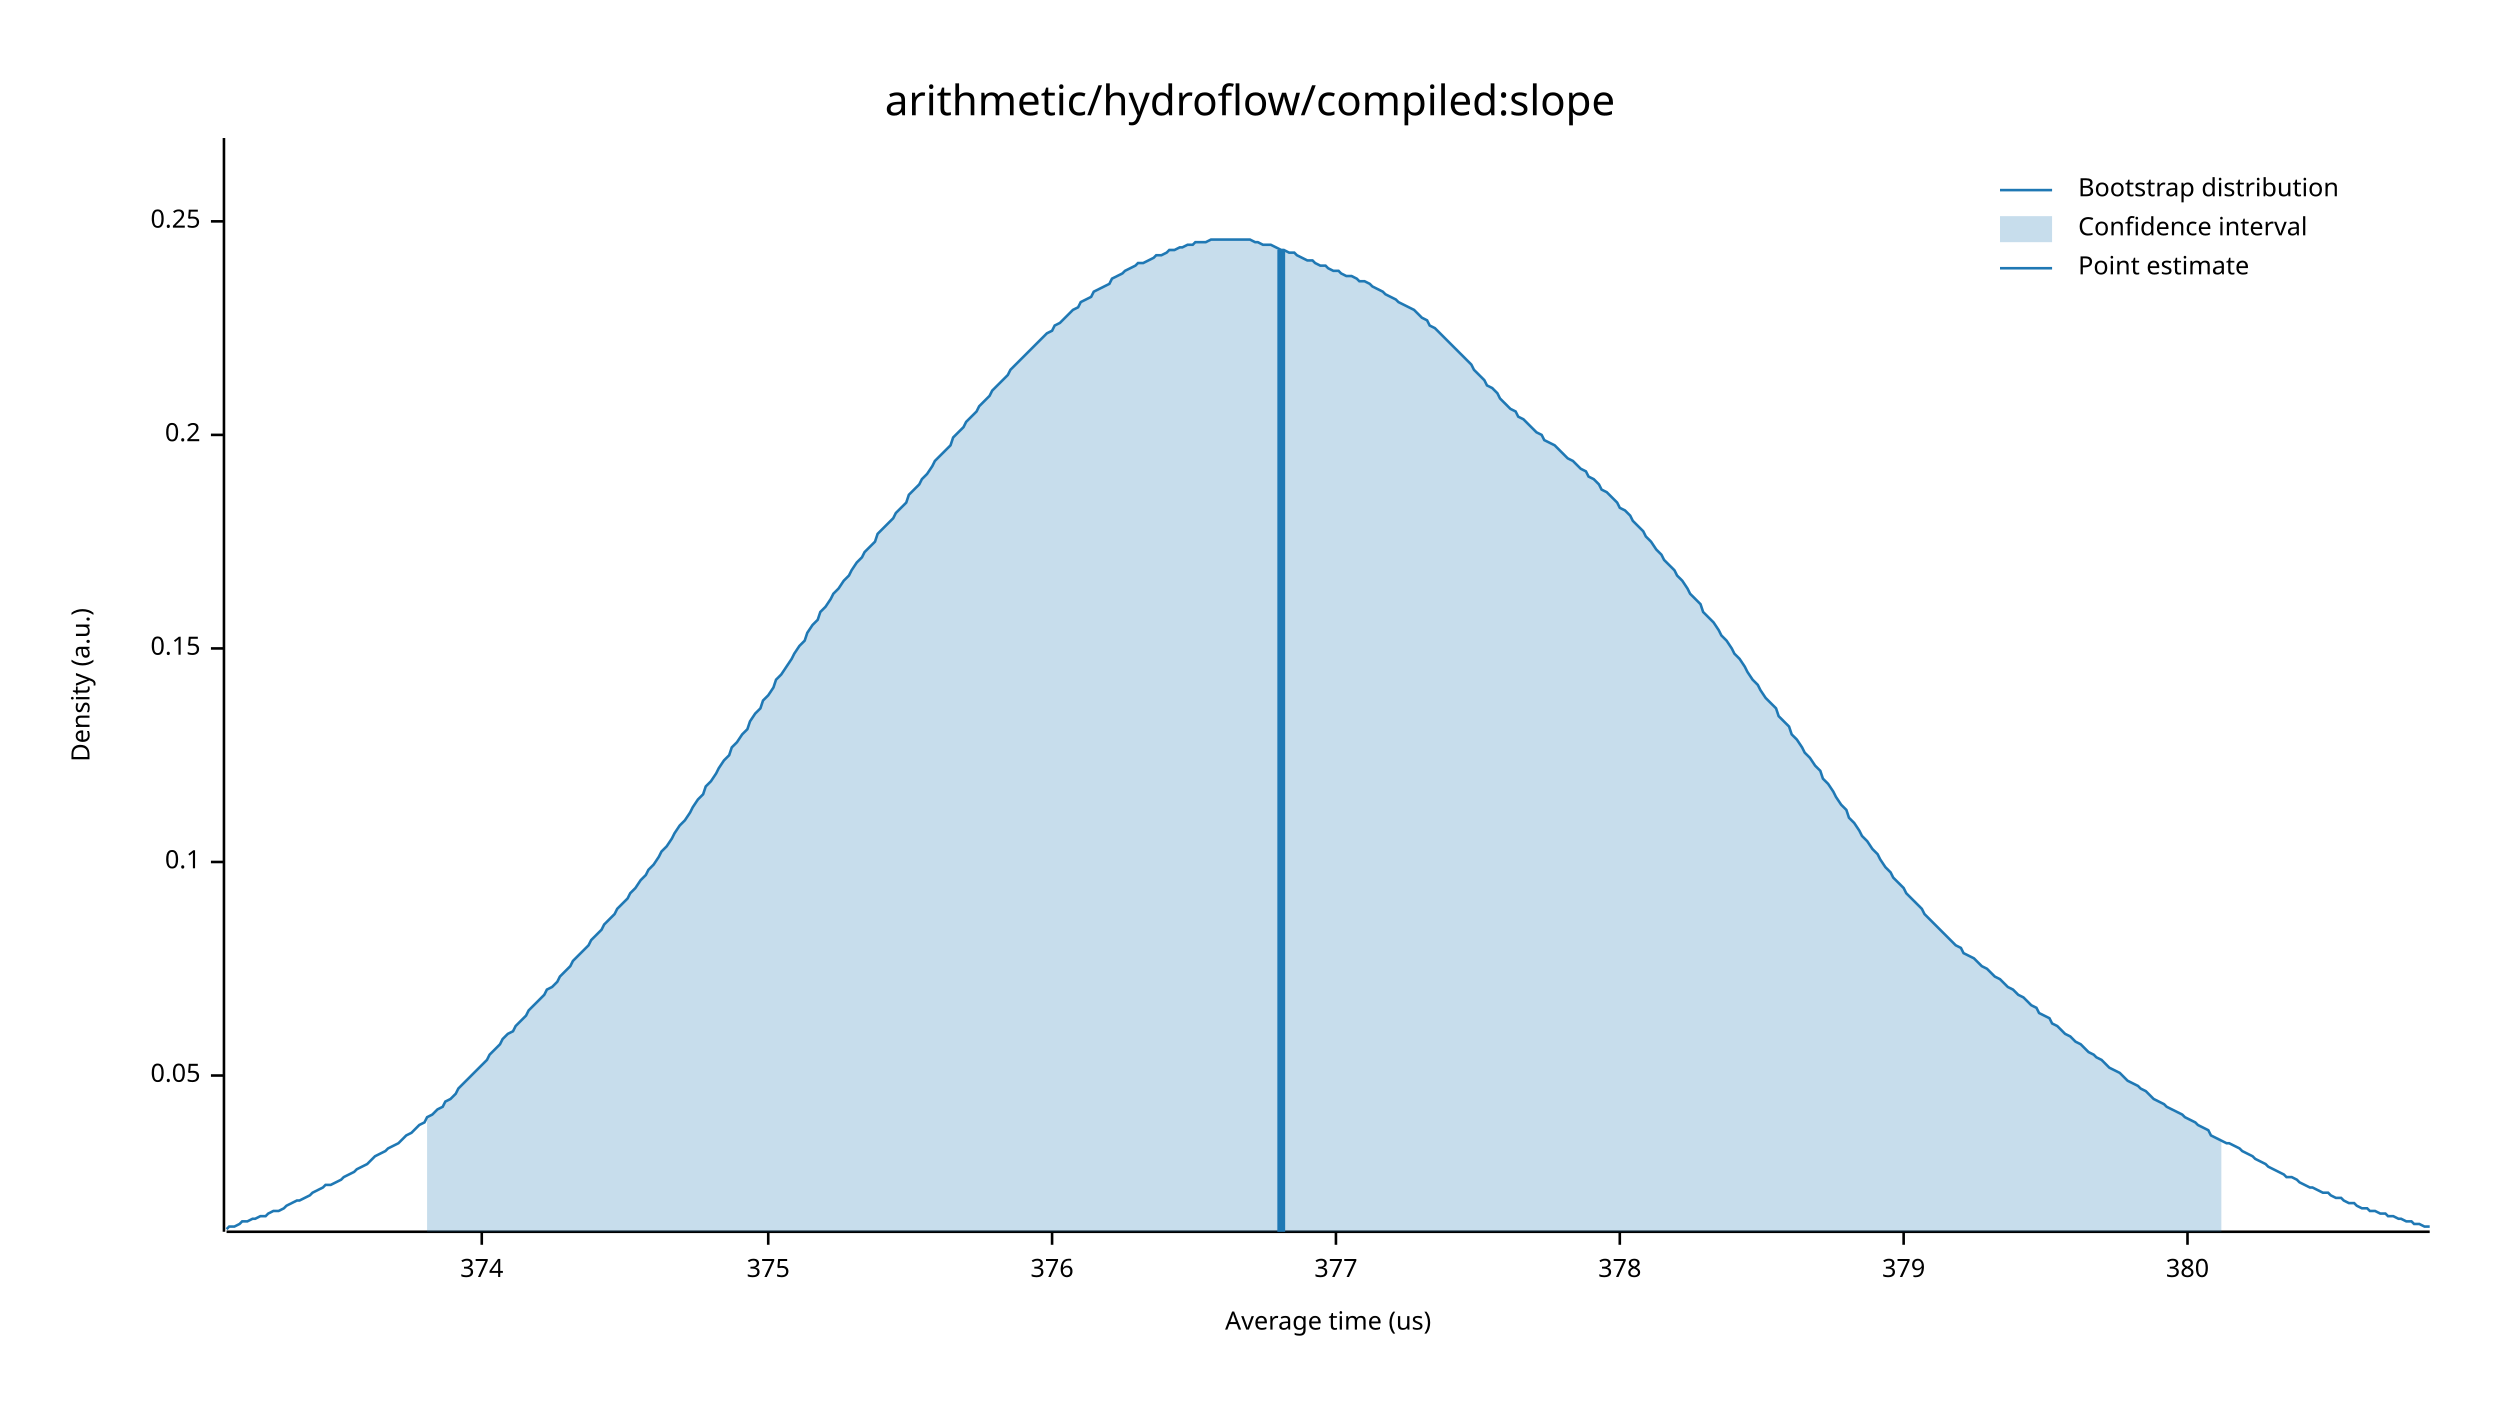
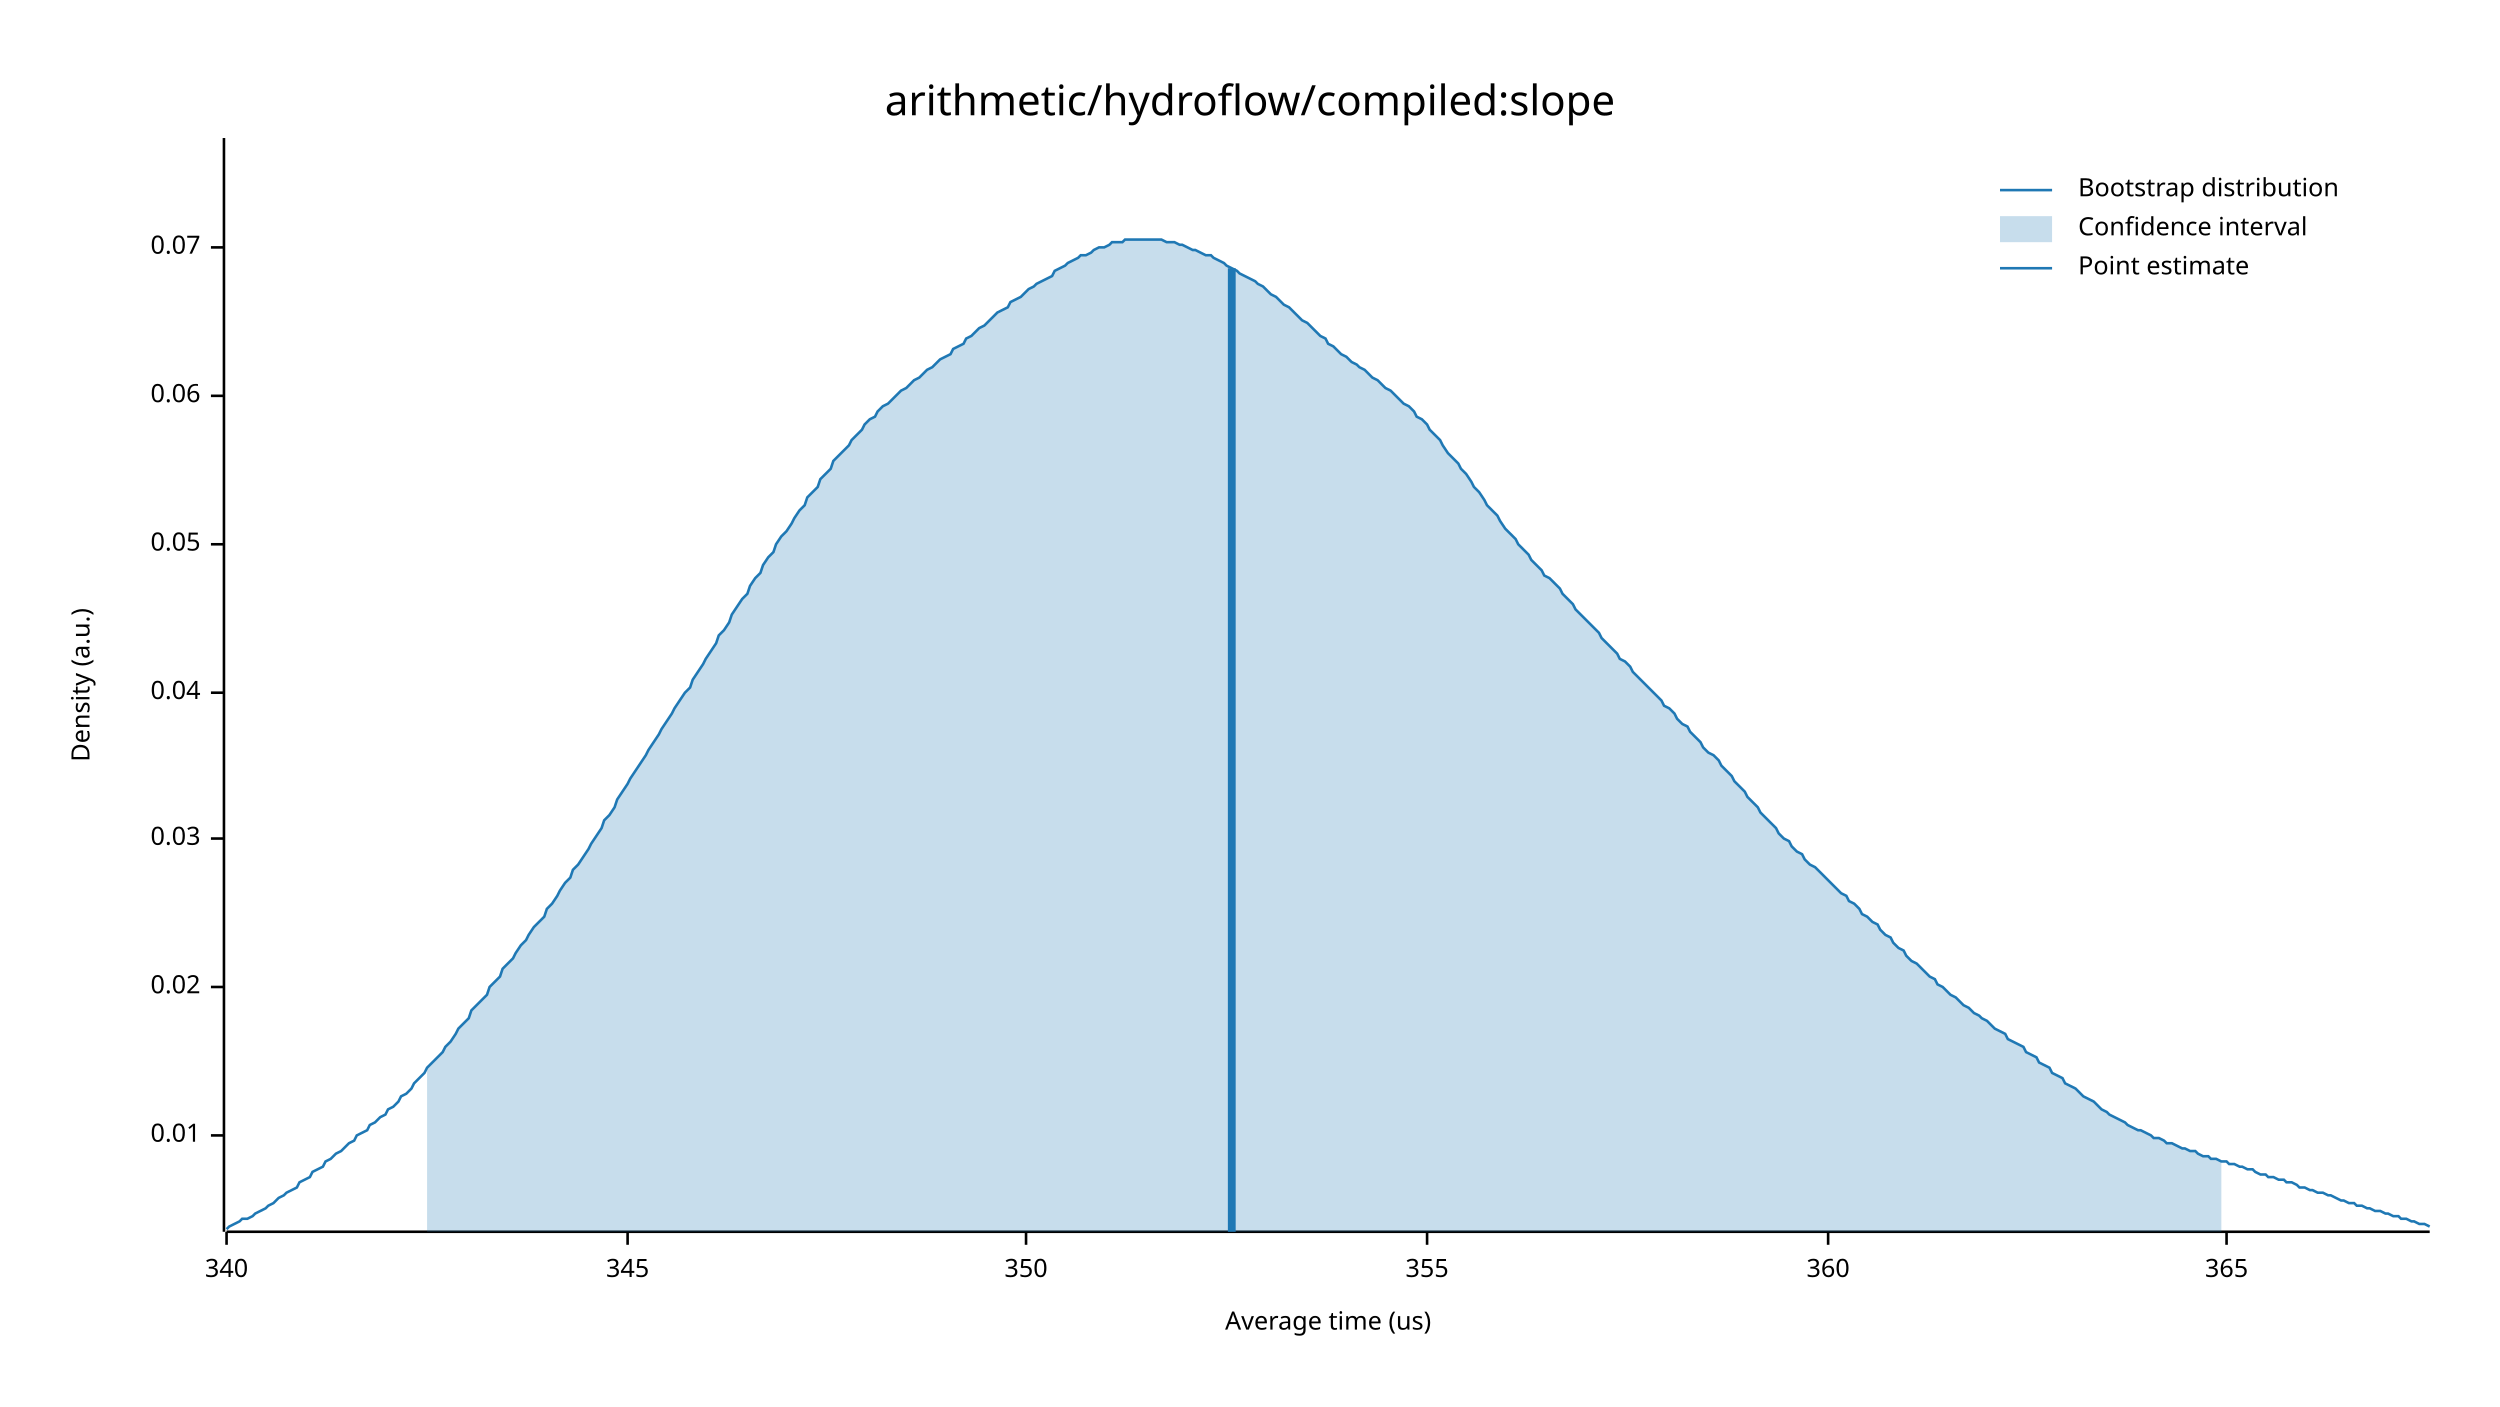
<svg xmlns="http://www.w3.org/2000/svg" width="960" height="540" viewBox="0 0 960 540">
  <text x="480" y="32" dy="0.76em" text-anchor="middle" font-family="sans-serif" font-size="16.129" opacity="1" fill="#000000">
arithmetic/hydroflow/compiled:slope
</text>
  <text x="27" y="263" dy="0.76em" text-anchor="middle" font-family="sans-serif" font-size="9.677" opacity="1" fill="#000000" transform="rotate(270, 27, 263)">
Density (a.u.)
</text>
  <text x="510" y="513" dy="-0.5ex" text-anchor="middle" font-family="sans-serif" font-size="9.677" opacity="1" fill="#000000">
Average time (us)
</text>
  <polyline fill="none" opacity="1" stroke="#000000" stroke-width="1" points="86,53 86,473 " />
-   <text x="77" y="413" dy="0.5ex" text-anchor="end" font-family="sans-serif" font-size="9.677" opacity="1" fill="#000000">
+   <text x="77" y="436" dy="0.5ex" text-anchor="end" font-family="sans-serif" font-size="9.677" opacity="1" fill="#000000">
+ 0.01
+ </text>
+   <polyline fill="none" opacity="1" stroke="#000000" stroke-width="1" points="81,436 86,436 " />
+   <text x="77" y="379" dy="0.5ex" text-anchor="end" font-family="sans-serif" font-size="9.677" opacity="1" fill="#000000">
+ 0.02
+ </text>
+   <polyline fill="none" opacity="1" stroke="#000000" stroke-width="1" points="81,379 86,379 " />
+   <text x="77" y="322" dy="0.5ex" text-anchor="end" font-family="sans-serif" font-size="9.677" opacity="1" fill="#000000">
+ 0.03
+ </text>
+   <polyline fill="none" opacity="1" stroke="#000000" stroke-width="1" points="81,322 86,322 " />
+   <text x="77" y="266" dy="0.5ex" text-anchor="end" font-family="sans-serif" font-size="9.677" opacity="1" fill="#000000">
+ 0.04
+ </text>
+   <polyline fill="none" opacity="1" stroke="#000000" stroke-width="1" points="81,266 86,266 " />
+   <text x="77" y="209" dy="0.5ex" text-anchor="end" font-family="sans-serif" font-size="9.677" opacity="1" fill="#000000">
0.05
</text>
-   <polyline fill="none" opacity="1" stroke="#000000" stroke-width="1" points="81,413 86,413 " />
-   <text x="77" y="331" dy="0.5ex" text-anchor="end" font-family="sans-serif" font-size="9.677" opacity="1" fill="#000000">
- 0.1
+   <polyline fill="none" opacity="1" stroke="#000000" stroke-width="1" points="81,209 86,209 " />
+   <text x="77" y="152" dy="0.5ex" text-anchor="end" font-family="sans-serif" font-size="9.677" opacity="1" fill="#000000">
+ 0.06
</text>
-   <polyline fill="none" opacity="1" stroke="#000000" stroke-width="1" points="81,331 86,331 " />
-   <text x="77" y="249" dy="0.5ex" text-anchor="end" font-family="sans-serif" font-size="9.677" opacity="1" fill="#000000">
- 0.15
+   <polyline fill="none" opacity="1" stroke="#000000" stroke-width="1" points="81,152 86,152 " />
+   <text x="77" y="95" dy="0.5ex" text-anchor="end" font-family="sans-serif" font-size="9.677" opacity="1" fill="#000000">
+ 0.07
</text>
-   <polyline fill="none" opacity="1" stroke="#000000" stroke-width="1" points="81,249 86,249 " />
-   <text x="77" y="167" dy="0.5ex" text-anchor="end" font-family="sans-serif" font-size="9.677" opacity="1" fill="#000000">
- 0.2
+   <polyline fill="none" opacity="1" stroke="#000000" stroke-width="1" points="81,95 86,95 " />
+   <polyline fill="none" opacity="1" stroke="#000000" stroke-width="1" points="87,473 933,473 " />
+   <text x="87" y="483" dy="0.76em" text-anchor="middle" font-family="sans-serif" font-size="9.677" opacity="1" fill="#000000">
+ 340
</text>
-   <polyline fill="none" opacity="1" stroke="#000000" stroke-width="1" points="81,167 86,167 " />
-   <text x="77" y="85" dy="0.5ex" text-anchor="end" font-family="sans-serif" font-size="9.677" opacity="1" fill="#000000">
- 0.25
+   <polyline fill="none" opacity="1" stroke="#000000" stroke-width="1" points="87,473 87,478 " />
+   <text x="241" y="483" dy="0.76em" text-anchor="middle" font-family="sans-serif" font-size="9.677" opacity="1" fill="#000000">
+ 345
</text>
-   <polyline fill="none" opacity="1" stroke="#000000" stroke-width="1" points="81,85 86,85 " />
-   <polyline fill="none" opacity="1" stroke="#000000" stroke-width="1" points="87,473 933,473 " />
-   <text x="185" y="483" dy="0.76em" text-anchor="middle" font-family="sans-serif" font-size="9.677" opacity="1" fill="#000000">
- 374
+   <polyline fill="none" opacity="1" stroke="#000000" stroke-width="1" points="241,473 241,478 " />
+   <text x="394" y="483" dy="0.76em" text-anchor="middle" font-family="sans-serif" font-size="9.677" opacity="1" fill="#000000">
+ 350
</text>
-   <polyline fill="none" opacity="1" stroke="#000000" stroke-width="1" points="185,473 185,478 " />
-   <text x="295" y="483" dy="0.76em" text-anchor="middle" font-family="sans-serif" font-size="9.677" opacity="1" fill="#000000">
- 375
+   <polyline fill="none" opacity="1" stroke="#000000" stroke-width="1" points="394,473 394,478 " />
+   <text x="548" y="483" dy="0.76em" text-anchor="middle" font-family="sans-serif" font-size="9.677" opacity="1" fill="#000000">
+ 355
</text>
-   <polyline fill="none" opacity="1" stroke="#000000" stroke-width="1" points="295,473 295,478 " />
-   <text x="404" y="483" dy="0.76em" text-anchor="middle" font-family="sans-serif" font-size="9.677" opacity="1" fill="#000000">
- 376
+   <polyline fill="none" opacity="1" stroke="#000000" stroke-width="1" points="548,473 548,478 " />
+   <text x="702" y="483" dy="0.76em" text-anchor="middle" font-family="sans-serif" font-size="9.677" opacity="1" fill="#000000">
+ 360
</text>
-   <polyline fill="none" opacity="1" stroke="#000000" stroke-width="1" points="404,473 404,478 " />
-   <text x="513" y="483" dy="0.76em" text-anchor="middle" font-family="sans-serif" font-size="9.677" opacity="1" fill="#000000">
- 377
+   <polyline fill="none" opacity="1" stroke="#000000" stroke-width="1" points="702,473 702,478 " />
+   <text x="855" y="483" dy="0.76em" text-anchor="middle" font-family="sans-serif" font-size="9.677" opacity="1" fill="#000000">
+ 365
</text>
-   <polyline fill="none" opacity="1" stroke="#000000" stroke-width="1" points="513,473 513,478 " />
-   <text x="622" y="483" dy="0.76em" text-anchor="middle" font-family="sans-serif" font-size="9.677" opacity="1" fill="#000000">
- 378
- </text>
-   <polyline fill="none" opacity="1" stroke="#000000" stroke-width="1" points="622,473 622,478 " />
-   <text x="731" y="483" dy="0.76em" text-anchor="middle" font-family="sans-serif" font-size="9.677" opacity="1" fill="#000000">
- 379
- </text>
-   <polyline fill="none" opacity="1" stroke="#000000" stroke-width="1" points="731,473 731,478 " />
-   <text x="840" y="483" dy="0.76em" text-anchor="middle" font-family="sans-serif" font-size="9.677" opacity="1" fill="#000000">
- 380
- </text>
-   <polyline fill="none" opacity="1" stroke="#000000" stroke-width="1" points="840,473 840,478 " />
-   <polyline fill="none" opacity="1" stroke="#1F78B4" stroke-width="1" points="87,472 88,471 90,471 92,470 93,469 95,469 97,468 98,468 100,467 102,467 103,466 105,465 107,465 109,464 110,463 112,462 114,461 115,461 117,460 119,459 120,458 122,457 124,456 125,455 127,455 129,454 131,453 132,452 134,451 136,450 137,449 139,448 141,447 142,446 144,444 146,443 148,442 149,441 151,440 153,439 154,438 156,436 158,435 159,434 161,432 163,431 164,429 166,428 168,426 170,425 171,423 173,422 175,420 176,418 178,416 180,414 181,413 183,411 185,409 187,407 188,405 190,403 192,401 193,399 195,397 197,396 198,394 200,392 202,390 203,388 205,386 207,384 209,382 210,380 212,379 214,377 215,375 217,373 219,371 220,369 222,367 224,365 226,363 227,361 229,359 231,357 232,355 234,353 236,351 237,349 239,347 241,345 242,343 244,341 246,338 248,336 249,334 251,332 253,329 254,327 256,325 258,322 259,320 261,317 263,315 265,312 266,310 268,307 270,305 271,302 273,300 275,297 276,295 278,292 280,290 281,287 283,285 285,282 287,280 288,277 290,274 292,272 293,269 295,267 297,264 298,261 300,259 302,256 304,253 305,251 307,248 309,246 310,243 312,240 314,238 315,235 317,233 319,230 320,228 322,226 324,223 326,221 327,219 329,216 331,214 332,212 334,210 336,208 337,205 339,203 341,201 343,199 344,197 346,195 348,193 349,190 351,188 353,186 354,184 356,182 358,179 359,177 361,175 363,173 365,171 366,168 368,166 370,164 371,162 373,160 375,158 376,156 378,154 380,152 381,150 383,148 385,146 387,144 388,142 390,140 392,138 393,137 395,135 397,133 398,132 400,130 402,128 404,127 405,125 407,124 409,122 410,121 412,119 414,118 415,116 417,115 419,114 420,112 422,111 424,110 426,109 427,107 429,106 431,105 432,104 434,103 436,102 437,101 439,101 441,100 443,99 444,98 446,98 448,97 449,96 451,96 453,95 454,95 456,94 458,94 459,93 461,93 463,93 465,92 466,92 468,92 470,92 471,92 473,92 475,92 476,92 478,92 480,92 482,93 483,93 485,94 487,94 488,94 490,95 492,96 493,96 495,97 497,97 498,98 500,99 502,100 504,100 505,101 507,102 509,102 510,103 512,104 514,104 515,105 517,106 519,106 521,107 522,108 524,108 526,109 527,110 529,111 531,112 532,113 534,114 536,115 537,116 539,117 541,118 543,119 544,120 546,122 548,123 549,125 551,126 553,128 554,129 556,131 558,133 560,135 561,136 563,138 565,140 566,142 568,144 570,146 571,148 573,149 575,151 576,153 578,155 580,157 582,158 583,160 585,161 587,163 588,164 590,166 592,167 593,169 595,170 597,171 599,173 600,174 602,176 604,177 605,178 607,180 609,181 610,183 612,184 614,186 615,188 617,189 619,191 621,193 622,195 624,196 626,198 627,200 629,202 631,204 632,206 634,208 636,211 638,213 639,215 641,217 643,219 644,221 646,223 648,226 649,228 651,230 653,232 654,235 656,237 658,239 660,242 661,244 663,246 665,249 666,251 668,253 670,256 671,258 673,261 675,263 676,265 678,268 680,270 682,272 683,275 685,277 687,279 688,282 690,284 692,287 693,289 695,291 697,294 699,296 700,299 702,301 704,304 705,306 707,309 709,311 710,314 712,316 714,319 715,321 717,323 719,326 721,328 722,330 724,333 726,335 727,337 729,339 731,341 732,343 734,345 736,347 738,349 739,351 741,353 743,355 744,356 746,358 748,360 749,361 751,363 753,364 754,366 756,367 758,368 760,370 761,371 763,372 765,374 766,375 768,376 770,378 771,379 773,380 775,382 777,383 778,384 780,386 782,387 783,389 785,390 787,391 788,393 790,394 792,396 793,397 795,398 797,400 799,401 800,402 802,404 804,405 805,406 807,407 809,409 810,410 812,411 814,412 816,414 817,415 819,416 821,417 822,418 824,419 826,421 827,422 829,423 831,424 832,425 834,426 836,427 838,428 839,429 841,430 843,431 844,432 846,433 848,434 849,436 851,437 853,438 855,439 856,439 858,440 860,441 861,442 863,443 865,444 866,445 868,446 870,447 871,448 873,449 875,450 877,451 878,452 880,452 882,453 883,454 885,455 887,456 888,456 890,457 892,458 894,458 895,459 897,460 899,460 900,461 902,462 904,462 905,463 907,464 909,464 910,465 912,465 914,466 916,466 917,467 919,467 921,468 922,468 924,469 926,469 927,470 929,470 931,471 933,471 " />
-   <polygon opacity="0.25" fill="#1F78B4" points="164,429 166,428 168,426 170,425 171,423 173,422 175,420 176,418 178,416 180,414 181,413 183,411 185,409 187,407 188,405 190,403 192,401 193,399 195,397 197,396 198,394 200,392 202,390 203,388 205,386 207,384 209,382 210,380 212,379 214,377 215,375 217,373 219,371 220,369 222,367 224,365 226,363 227,361 229,359 231,357 232,355 234,353 236,351 237,349 239,347 241,345 242,343 244,341 246,338 248,336 249,334 251,332 253,329 254,327 256,325 258,322 259,320 261,317 263,315 265,312 266,310 268,307 270,305 271,302 273,300 275,297 276,295 278,292 280,290 281,287 283,285 285,282 287,280 288,277 290,274 292,272 293,269 295,267 297,264 298,261 300,259 302,256 304,253 305,251 307,248 309,246 310,243 312,240 314,238 315,235 317,233 319,230 320,228 322,226 324,223 326,221 327,219 329,216 331,214 332,212 334,210 336,208 337,205 339,203 341,201 343,199 344,197 346,195 348,193 349,190 351,188 353,186 354,184 356,182 358,179 359,177 361,175 363,173 365,171 366,168 368,166 370,164 371,162 373,160 375,158 376,156 378,154 380,152 381,150 383,148 385,146 387,144 388,142 390,140 392,138 393,137 395,135 397,133 398,132 400,130 402,128 404,127 405,125 407,124 409,122 410,121 412,119 414,118 415,116 417,115 419,114 420,112 422,111 424,110 426,109 427,107 429,106 431,105 432,104 434,103 436,102 437,101 439,101 441,100 443,99 444,98 446,98 448,97 449,96 451,96 453,95 454,95 456,94 458,94 459,93 461,93 463,93 465,92 466,92 468,92 470,92 471,92 473,92 475,92 476,92 478,92 480,92 482,93 483,93 485,94 487,94 488,94 490,95 492,96 493,96 495,97 497,97 498,98 500,99 502,100 504,100 505,101 507,102 509,102 510,103 512,104 514,104 515,105 517,106 519,106 521,107 522,108 524,108 526,109 527,110 529,111 531,112 532,113 534,114 536,115 537,116 539,117 541,118 543,119 544,120 546,122 548,123 549,125 551,126 553,128 554,129 556,131 558,133 560,135 561,136 563,138 565,140 566,142 568,144 570,146 571,148 573,149 575,151 576,153 578,155 580,157 582,158 583,160 585,161 587,163 588,164 590,166 592,167 593,169 595,170 597,171 599,173 600,174 602,176 604,177 605,178 607,180 609,181 610,183 612,184 614,186 615,188 617,189 619,191 621,193 622,195 624,196 626,198 627,200 629,202 631,204 632,206 634,208 636,211 638,213 639,215 641,217 643,219 644,221 646,223 648,226 649,228 651,230 653,232 654,235 656,237 658,239 660,242 661,244 663,246 665,249 666,251 668,253 670,256 671,258 673,261 675,263 676,265 678,268 680,270 682,272 683,275 685,277 687,279 688,282 690,284 692,287 693,289 695,291 697,294 699,296 700,299 702,301 704,304 705,306 707,309 709,311 710,314 712,316 714,319 715,321 717,323 719,326 721,328 722,330 724,333 726,335 727,337 729,339 731,341 732,343 734,345 736,347 738,349 739,351 741,353 743,355 744,356 746,358 748,360 749,361 751,363 753,364 754,366 756,367 758,368 760,370 761,371 763,372 765,374 766,375 768,376 770,378 771,379 773,380 775,382 777,383 778,384 780,386 782,387 783,389 785,390 787,391 788,393 790,394 792,396 793,397 795,398 797,400 799,401 800,402 802,404 804,405 805,406 807,407 809,409 810,410 812,411 814,412 816,414 817,415 819,416 821,417 822,418 824,419 826,421 827,422 829,423 831,424 832,425 834,426 836,427 838,428 839,429 841,430 843,431 844,432 846,433 848,434 849,436 851,437 853,438 853,473 164,473 " />
-   <polyline fill="none" opacity="1" stroke="#1F78B4" stroke-width="3" points="492,473 492,96 " />
+   <polyline fill="none" opacity="1" stroke="#000000" stroke-width="1" points="855,473 855,478 " />
+   <polyline fill="none" opacity="1" stroke="#1F78B4" stroke-width="1" points="87,472 88,471 90,470 92,469 93,468 95,468 97,467 98,466 100,465 102,464 103,463 105,462 107,460 109,459 110,458 112,457 114,456 115,454 117,453 119,452 120,450 122,449 124,448 125,446 127,445 129,443 131,442 132,441 134,439 136,438 137,436 139,435 141,434 142,432 144,431 146,429 148,428 149,426 151,425 153,423 154,421 156,420 158,418 159,416 161,414 163,412 164,410 166,408 168,406 170,404 171,402 173,400 175,397 176,395 178,393 180,391 181,388 183,386 185,384 187,382 188,379 190,377 192,375 193,372 195,370 197,368 198,366 200,363 202,361 203,359 205,356 207,354 209,352 210,349 212,347 214,344 215,342 217,339 219,337 220,334 222,332 224,329 226,326 227,324 229,321 231,318 232,315 234,313 236,310 237,307 239,304 241,301 242,299 244,296 246,293 248,290 249,288 251,285 253,282 254,280 256,277 258,274 259,272 261,269 263,266 265,264 266,261 268,258 270,255 271,253 273,250 275,247 276,244 278,242 280,239 281,236 283,233 285,230 287,228 288,225 290,222 292,220 293,217 295,214 297,212 298,209 300,206 302,204 304,201 305,199 307,196 309,194 310,191 312,189 314,187 315,184 317,182 319,180 320,177 322,175 324,173 326,171 327,169 329,167 331,165 332,163 334,161 336,160 337,158 339,156 341,155 343,153 344,152 346,150 348,149 349,148 351,146 353,145 354,144 356,142 358,141 359,140 361,138 363,137 365,136 366,134 368,133 370,132 371,130 373,129 375,127 376,126 378,125 380,123 381,122 383,120 385,119 387,118 388,116 390,115 392,114 393,113 395,111 397,110 398,109 400,108 402,107 404,106 405,104 407,103 409,102 410,101 412,100 414,99 415,98 417,98 419,97 420,96 422,95 424,95 426,94 427,93 429,93 431,93 432,92 434,92 436,92 437,92 439,92 441,92 443,92 444,92 446,92 448,93 449,93 451,93 453,94 454,94 456,95 458,96 459,96 461,97 463,98 465,98 466,99 468,100 470,101 471,102 473,103 475,104 476,105 478,106 480,107 482,108 483,109 485,110 487,112 488,113 490,114 492,116 493,117 495,118 497,120 498,121 500,123 502,124 504,126 505,127 507,129 509,130 510,132 512,133 514,135 515,136 517,137 519,139 521,140 522,141 524,142 526,144 527,145 529,146 531,148 532,149 534,150 536,152 537,153 539,155 541,156 543,158 544,160 546,161 548,163 549,165 551,167 553,169 554,171 556,174 558,176 560,178 561,180 563,182 565,185 566,187 568,189 570,192 571,194 573,196 575,198 576,200 578,203 580,205 582,207 583,209 585,211 587,213 588,215 590,217 592,219 593,221 595,222 597,224 599,226 600,228 602,230 604,232 605,234 607,236 609,238 610,239 612,241 614,243 615,245 617,247 619,249 621,251 622,253 624,254 626,256 627,258 629,260 631,262 632,263 634,265 636,267 638,269 639,271 641,272 643,274 644,276 646,278 648,279 649,281 651,283 653,285 654,287 656,289 658,290 660,292 661,294 663,296 665,298 666,300 668,302 670,304 671,306 673,308 675,310 676,312 678,314 680,316 682,318 683,320 685,322 687,323 688,325 690,327 692,328 693,330 695,332 697,333 699,335 700,336 702,338 704,340 705,341 707,343 709,344 710,346 712,347 714,349 715,351 717,352 719,354 721,355 722,357 724,359 726,360 727,362 729,364 731,365 732,367 734,369 736,370 738,372 739,373 741,375 743,376 744,378 746,379 748,381 749,382 751,383 753,385 754,386 756,387 758,389 760,390 761,391 763,392 765,394 766,395 768,396 770,397 771,399 773,400 775,401 777,402 778,404 780,405 782,406 783,408 785,409 787,410 788,412 790,413 792,414 793,416 795,417 797,418 799,420 800,421 802,422 804,423 805,424 807,426 809,427 810,428 812,429 814,430 816,431 817,432 819,433 821,434 822,434 824,435 826,436 827,437 829,437 831,438 832,439 834,439 836,440 838,441 839,441 841,442 843,442 844,443 846,444 848,444 849,445 851,445 853,446 855,446 856,447 858,447 860,448 861,448 863,449 865,449 866,450 868,451 870,451 871,452 873,452 875,453 877,453 878,454 880,454 882,455 883,456 885,456 887,457 888,457 890,458 892,458 894,459 895,459 897,460 899,461 900,461 902,462 904,462 905,463 907,463 909,464 910,464 912,465 914,465 916,466 917,466 919,467 921,467 922,468 924,468 926,469 927,469 929,470 931,470 933,471 " />
+   <polygon opacity="0.25" fill="#1F78B4" points="164,410 166,408 168,406 170,404 171,402 173,400 175,397 176,395 178,393 180,391 181,388 183,386 185,384 187,382 188,379 190,377 192,375 193,372 195,370 197,368 198,366 200,363 202,361 203,359 205,356 207,354 209,352 210,349 212,347 214,344 215,342 217,339 219,337 220,334 222,332 224,329 226,326 227,324 229,321 231,318 232,315 234,313 236,310 237,307 239,304 241,301 242,299 244,296 246,293 248,290 249,288 251,285 253,282 254,280 256,277 258,274 259,272 261,269 263,266 265,264 266,261 268,258 270,255 271,253 273,250 275,247 276,244 278,242 280,239 281,236 283,233 285,230 287,228 288,225 290,222 292,220 293,217 295,214 297,212 298,209 300,206 302,204 304,201 305,199 307,196 309,194 310,191 312,189 314,187 315,184 317,182 319,180 320,177 322,175 324,173 326,171 327,169 329,167 331,165 332,163 334,161 336,160 337,158 339,156 341,155 343,153 344,152 346,150 348,149 349,148 351,146 353,145 354,144 356,142 358,141 359,140 361,138 363,137 365,136 366,134 368,133 370,132 371,130 373,129 375,127 376,126 378,125 380,123 381,122 383,120 385,119 387,118 388,116 390,115 392,114 393,113 395,111 397,110 398,109 400,108 402,107 404,106 405,104 407,103 409,102 410,101 412,100 414,99 415,98 417,98 419,97 420,96 422,95 424,95 426,94 427,93 429,93 431,93 432,92 434,92 436,92 437,92 439,92 441,92 443,92 444,92 446,92 448,93 449,93 451,93 453,94 454,94 456,95 458,96 459,96 461,97 463,98 465,98 466,99 468,100 470,101 471,102 473,103 475,104 476,105 478,106 480,107 482,108 483,109 485,110 487,112 488,113 490,114 492,116 493,117 495,118 497,120 498,121 500,123 502,124 504,126 505,127 507,129 509,130 510,132 512,133 514,135 515,136 517,137 519,139 521,140 522,141 524,142 526,144 527,145 529,146 531,148 532,149 534,150 536,152 537,153 539,155 541,156 543,158 544,160 546,161 548,163 549,165 551,167 553,169 554,171 556,174 558,176 560,178 561,180 563,182 565,185 566,187 568,189 570,192 571,194 573,196 575,198 576,200 578,203 580,205 582,207 583,209 585,211 587,213 588,215 590,217 592,219 593,221 595,222 597,224 599,226 600,228 602,230 604,232 605,234 607,236 609,238 610,239 612,241 614,243 615,245 617,247 619,249 621,251 622,253 624,254 626,256 627,258 629,260 631,262 632,263 634,265 636,267 638,269 639,271 641,272 643,274 644,276 646,278 648,279 649,281 651,283 653,285 654,287 656,289 658,290 660,292 661,294 663,296 665,298 666,300 668,302 670,304 671,306 673,308 675,310 676,312 678,314 680,316 682,318 683,320 685,322 687,323 688,325 690,327 692,328 693,330 695,332 697,333 699,335 700,336 702,338 704,340 705,341 707,343 709,344 710,346 712,347 714,349 715,351 717,352 719,354 721,355 722,357 724,359 726,360 727,362 729,364 731,365 732,367 734,369 736,370 738,372 739,373 741,375 743,376 744,378 746,379 748,381 749,382 751,383 753,385 754,386 756,387 758,389 760,390 761,391 763,392 765,394 766,395 768,396 770,397 771,399 773,400 775,401 777,402 778,404 780,405 782,406 783,408 785,409 787,410 788,412 790,413 792,414 793,416 795,417 797,418 799,420 800,421 802,422 804,423 805,424 807,426 809,427 810,428 812,429 814,430 816,431 817,432 819,433 821,434 822,434 824,435 826,436 827,437 829,437 831,438 832,439 834,439 836,440 838,441 839,441 841,442 843,442 844,443 846,444 848,444 849,445 851,445 853,446 853,473 164,473 " />
+   <polyline fill="none" opacity="1" stroke="#1F78B4" stroke-width="3" points="473,473 473,103 " />
  <text x="798" y="68" dy="0.76em" text-anchor="start" font-family="sans-serif" font-size="9.677" opacity="1" fill="#000000">
Bootstrap distribution
</text>
  <text x="798" y="83" dy="0.76em" text-anchor="start" font-family="sans-serif" font-size="9.677" opacity="1" fill="#000000">
Confidence interval
</text>
  <text x="798" y="98" dy="0.76em" text-anchor="start" font-family="sans-serif" font-size="9.677" opacity="1" fill="#000000">
Point estimate
</text>
  <polyline fill="none" opacity="1" stroke="#1F78B4" stroke-width="1" points="768,73 788,73 " />
  <rect x="768" y="83" width="20" height="10" opacity="0.25" fill="#1F78B4" stroke="none" />
  <polyline fill="none" opacity="1" stroke="#1F78B4" stroke-width="1" points="768,103 788,103 " />
</svg>
